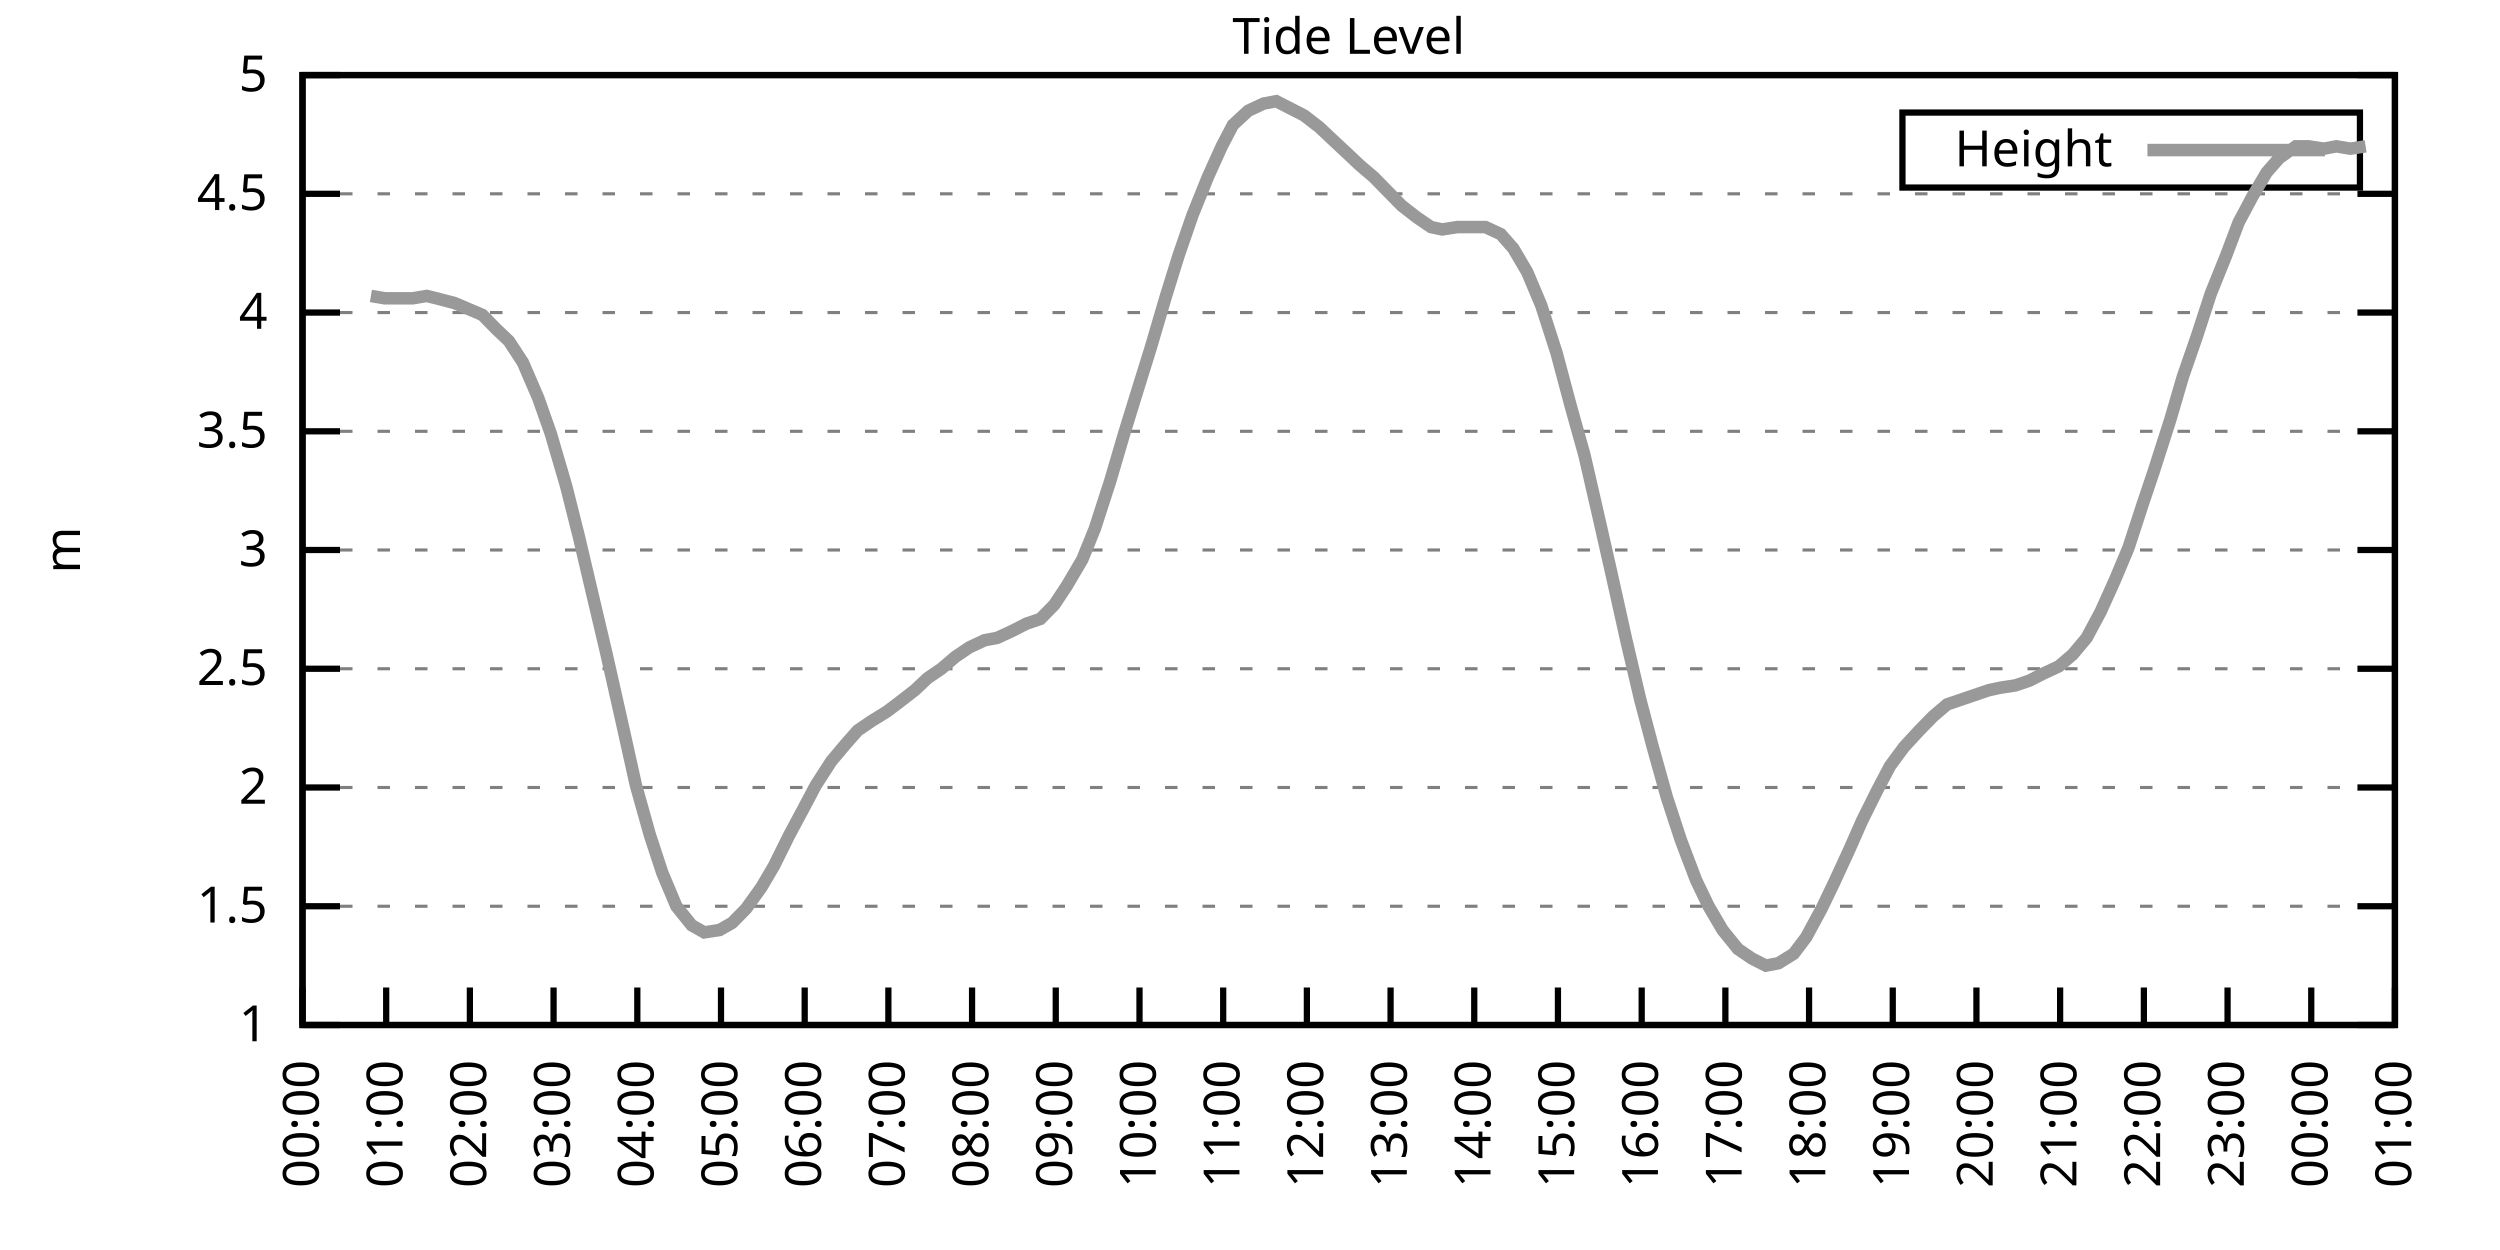
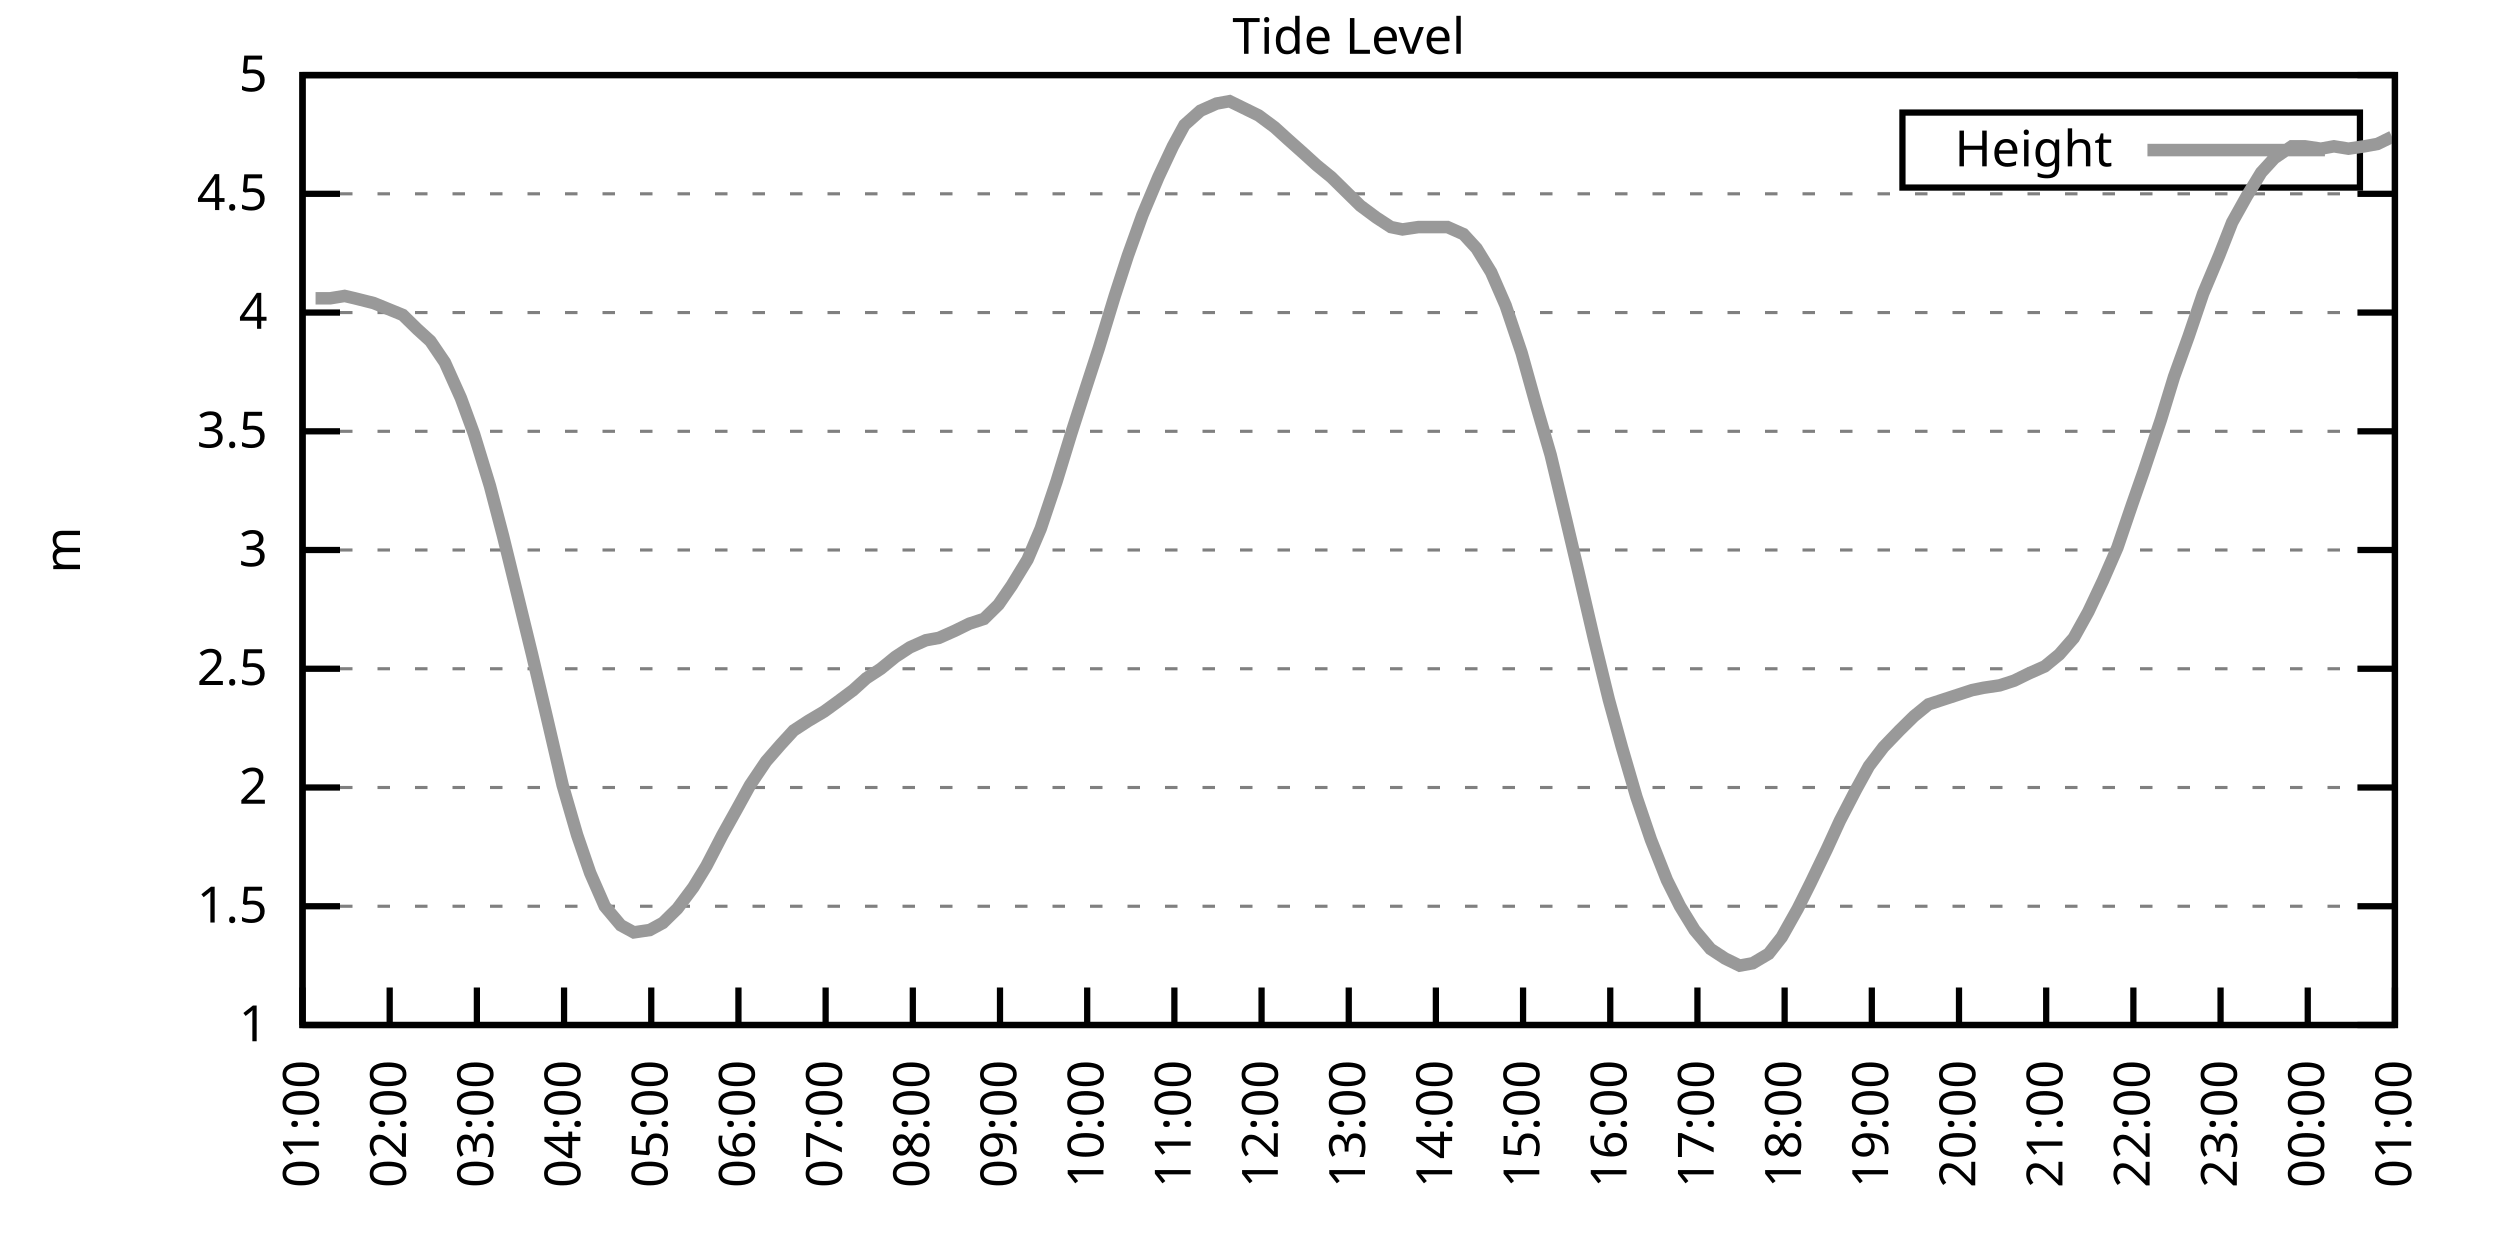
<svg xmlns="http://www.w3.org/2000/svg" xmlns:xlink="http://www.w3.org/1999/xlink" width="400" height="200" viewBox="0 0 400 200">
  <g id="gnuplot_canvas">
    <rect x="0" y="0" width="400" height="200" fill="none" />
    <defs>
      <circle id="gpDot" r="0.5" stroke-width="0.5" stroke="currentColor" />
      <path id="gpPt0" stroke-width="0.333" stroke="currentColor" d="M-1,0 h2 M0,-1 v2" />
      <path id="gpPt1" stroke-width="0.333" stroke="currentColor" d="M-1,-1 L1,1 M1,-1 L-1,1" />
      <path id="gpPt2" stroke-width="0.333" stroke="currentColor" d="M-1,0 L1,0 M0,-1 L0,1 M-1,-1 L1,1 M-1,1 L1,-1" />
      <rect id="gpPt3" stroke-width="0.333" stroke="currentColor" x="-1" y="-1" width="2" height="2" />
      <rect id="gpPt4" stroke-width="0.333" stroke="currentColor" fill="currentColor" x="-1" y="-1" width="2" height="2" />
      <circle id="gpPt5" stroke-width="0.333" stroke="currentColor" cx="0" cy="0" r="1" />
      <use xlink:href="#gpPt5" id="gpPt6" fill="currentColor" stroke="none" />
      <path id="gpPt7" stroke-width="0.333" stroke="currentColor" d="M0,-1.33 L-1.33,0.67 L1.33,0.67 z" />
      <use xlink:href="#gpPt7" id="gpPt8" fill="currentColor" stroke="none" />
      <use xlink:href="#gpPt7" id="gpPt9" stroke="currentColor" transform="rotate(180)" />
      <use xlink:href="#gpPt9" id="gpPt10" fill="currentColor" stroke="none" />
      <use xlink:href="#gpPt3" id="gpPt11" stroke="currentColor" transform="rotate(45)" />
      <use xlink:href="#gpPt11" id="gpPt12" fill="currentColor" stroke="none" />
      <path id="gpPt13" stroke-width="0.333" stroke="currentColor" d="M0,1.330 L1.265,0.411 L0.782,-1.067 L-0.782,-1.076 L-1.265,0.411 z" />
      <use xlink:href="#gpPt13" id="gpPt14" fill="currentColor" stroke="none" />
      <filter id="textbox" filterUnits="objectBoundingBox" x="0" y="0" height="1" width="1">
        <feFlood flood-color="white" flood-opacity="1" result="bgnd" />
        <feComposite in="SourceGraphic" in2="bgnd" operator="atop" />
      </filter>
      <filter id="greybox" filterUnits="objectBoundingBox" x="0" y="0" height="1" width="1">
        <feFlood flood-color="lightgrey" flood-opacity="1" result="grey" />
        <feComposite in="SourceGraphic" in2="grey" operator="atop" />
      </filter>
    </defs>
    <g fill="none" color="white" stroke="currentColor" stroke-width="1.00" stroke-linecap="butt" stroke-linejoin="miter">
</g>
    <g fill="none" color="black" stroke="currentColor" stroke-width="1.00" stroke-linecap="butt" stroke-linejoin="miter">
      <g stroke="none" shape-rendering="crispEdges">
        <polygon fill="rgb(255, 255, 255)" points="48.40,164.00 383.18,164.00 383.18,12.02 48.40,12.02 " />
      </g>
    </g>
    <g fill="none" color="black" stroke="currentColor" stroke-width="1.00" stroke-linecap="butt" stroke-linejoin="miter">
</g>
    <g fill="none" color="black" stroke="black" stroke-width="0.50" stroke-linecap="butt" stroke-linejoin="miter">
</g>
    <g fill="none" color="gray" stroke="currentColor" stroke-width="0.50" stroke-linecap="butt" stroke-linejoin="miter">
      <path stroke="gray" stroke-dasharray="2,4" class="gridline" d="M48.40,164.00 L383.19,164.00  " />
    </g>
    <g fill="none" color="gray" stroke="gray" stroke-width="1.00" stroke-linecap="butt" stroke-linejoin="miter">
</g>
    <g fill="none" color="black" stroke="currentColor" stroke-width="1.00" stroke-linecap="butt" stroke-linejoin="miter">
      <path stroke="black" d="M48.40,164.00 L54.40,164.00 M383.19,164.00 L377.19,164.00  " />
      <g transform="translate(42.80,166.60)" stroke="none" fill="black" font-family="Sans" font-size="8.00" text-anchor="end">
        <text>
          <tspan font-family="Sans"> 1</tspan>
        </text>
      </g>
    </g>
    <g fill="none" color="black" stroke="currentColor" stroke-width="1.00" stroke-linecap="butt" stroke-linejoin="miter">
</g>
    <g fill="none" color="black" stroke="black" stroke-width="0.50" stroke-linecap="butt" stroke-linejoin="miter">
</g>
    <g fill="none" color="gray" stroke="currentColor" stroke-width="0.50" stroke-linecap="butt" stroke-linejoin="miter">
      <path stroke="gray" stroke-dasharray="2,4" class="gridline" d="M48.40,145.00 L383.19,145.00  " />
    </g>
    <g fill="none" color="gray" stroke="gray" stroke-width="1.00" stroke-linecap="butt" stroke-linejoin="miter">
</g>
    <g fill="none" color="black" stroke="currentColor" stroke-width="1.00" stroke-linecap="butt" stroke-linejoin="miter">
      <path stroke="black" d="M48.40,145.00 L54.40,145.00 M383.19,145.00 L377.19,145.00  " />
      <g transform="translate(42.80,147.60)" stroke="none" fill="black" font-family="Sans" font-size="8.00" text-anchor="end">
        <text>
          <tspan font-family="Sans"> 1.5</tspan>
        </text>
      </g>
    </g>
    <g fill="none" color="black" stroke="currentColor" stroke-width="1.00" stroke-linecap="butt" stroke-linejoin="miter">
</g>
    <g fill="none" color="black" stroke="black" stroke-width="0.50" stroke-linecap="butt" stroke-linejoin="miter">
</g>
    <g fill="none" color="gray" stroke="currentColor" stroke-width="0.50" stroke-linecap="butt" stroke-linejoin="miter">
      <path stroke="gray" stroke-dasharray="2,4" class="gridline" d="M48.40,126.00 L383.19,126.00  " />
    </g>
    <g fill="none" color="gray" stroke="gray" stroke-width="1.00" stroke-linecap="butt" stroke-linejoin="miter">
</g>
    <g fill="none" color="black" stroke="currentColor" stroke-width="1.00" stroke-linecap="butt" stroke-linejoin="miter">
      <path stroke="black" d="M48.40,126.00 L54.40,126.00 M383.19,126.00 L377.19,126.00  " />
      <g transform="translate(42.80,128.60)" stroke="none" fill="black" font-family="Sans" font-size="8.00" text-anchor="end">
        <text>
          <tspan font-family="Sans"> 2</tspan>
        </text>
      </g>
    </g>
    <g fill="none" color="black" stroke="currentColor" stroke-width="1.00" stroke-linecap="butt" stroke-linejoin="miter">
</g>
    <g fill="none" color="black" stroke="black" stroke-width="0.50" stroke-linecap="butt" stroke-linejoin="miter">
</g>
    <g fill="none" color="gray" stroke="currentColor" stroke-width="0.50" stroke-linecap="butt" stroke-linejoin="miter">
      <path stroke="gray" stroke-dasharray="2,4" class="gridline" d="M48.40,107.00 L383.19,107.00  " />
    </g>
    <g fill="none" color="gray" stroke="gray" stroke-width="1.00" stroke-linecap="butt" stroke-linejoin="miter">
</g>
    <g fill="none" color="black" stroke="currentColor" stroke-width="1.00" stroke-linecap="butt" stroke-linejoin="miter">
      <path stroke="black" d="M48.40,107.00 L54.40,107.00 M383.19,107.00 L377.19,107.00  " />
      <g transform="translate(42.80,109.60)" stroke="none" fill="black" font-family="Sans" font-size="8.00" text-anchor="end">
        <text>
          <tspan font-family="Sans"> 2.5</tspan>
        </text>
      </g>
    </g>
    <g fill="none" color="black" stroke="currentColor" stroke-width="1.00" stroke-linecap="butt" stroke-linejoin="miter">
</g>
    <g fill="none" color="black" stroke="black" stroke-width="0.50" stroke-linecap="butt" stroke-linejoin="miter">
</g>
    <g fill="none" color="gray" stroke="currentColor" stroke-width="0.50" stroke-linecap="butt" stroke-linejoin="miter">
      <path stroke="gray" stroke-dasharray="2,4" class="gridline" d="M48.40,88.00 L383.19,88.00  " />
    </g>
    <g fill="none" color="gray" stroke="gray" stroke-width="1.00" stroke-linecap="butt" stroke-linejoin="miter">
</g>
    <g fill="none" color="black" stroke="currentColor" stroke-width="1.00" stroke-linecap="butt" stroke-linejoin="miter">
      <path stroke="black" d="M48.40,88.00 L54.40,88.00 M383.19,88.00 L377.19,88.00  " />
      <g transform="translate(42.80,90.60)" stroke="none" fill="black" font-family="Sans" font-size="8.00" text-anchor="end">
        <text>
          <tspan font-family="Sans"> 3</tspan>
        </text>
      </g>
    </g>
    <g fill="none" color="black" stroke="currentColor" stroke-width="1.00" stroke-linecap="butt" stroke-linejoin="miter">
</g>
    <g fill="none" color="black" stroke="black" stroke-width="0.50" stroke-linecap="butt" stroke-linejoin="miter">
</g>
    <g fill="none" color="gray" stroke="currentColor" stroke-width="0.50" stroke-linecap="butt" stroke-linejoin="miter">
      <path stroke="gray" stroke-dasharray="2,4" class="gridline" d="M48.40,69.01 L383.19,69.01  " />
    </g>
    <g fill="none" color="gray" stroke="gray" stroke-width="1.00" stroke-linecap="butt" stroke-linejoin="miter">
</g>
    <g fill="none" color="black" stroke="currentColor" stroke-width="1.00" stroke-linecap="butt" stroke-linejoin="miter">
      <path stroke="black" d="M48.40,69.01 L54.40,69.01 M383.19,69.01 L377.19,69.01  " />
      <g transform="translate(42.80,71.61)" stroke="none" fill="black" font-family="Sans" font-size="8.00" text-anchor="end">
        <text>
          <tspan font-family="Sans"> 3.5</tspan>
        </text>
      </g>
    </g>
    <g fill="none" color="black" stroke="currentColor" stroke-width="1.00" stroke-linecap="butt" stroke-linejoin="miter">
</g>
    <g fill="none" color="black" stroke="black" stroke-width="0.50" stroke-linecap="butt" stroke-linejoin="miter">
</g>
    <g fill="none" color="gray" stroke="currentColor" stroke-width="0.50" stroke-linecap="butt" stroke-linejoin="miter">
      <path stroke="gray" stroke-dasharray="2,4" class="gridline" d="M48.40,50.01 L383.19,50.01  " />
    </g>
    <g fill="none" color="gray" stroke="gray" stroke-width="1.00" stroke-linecap="butt" stroke-linejoin="miter">
</g>
    <g fill="none" color="black" stroke="currentColor" stroke-width="1.00" stroke-linecap="butt" stroke-linejoin="miter">
      <path stroke="black" d="M48.40,50.01 L54.40,50.01 M383.19,50.01 L377.19,50.01  " />
      <g transform="translate(42.80,52.61)" stroke="none" fill="black" font-family="Sans" font-size="8.00" text-anchor="end">
        <text>
          <tspan font-family="Sans"> 4</tspan>
        </text>
      </g>
    </g>
    <g fill="none" color="black" stroke="currentColor" stroke-width="1.00" stroke-linecap="butt" stroke-linejoin="miter">
</g>
    <g fill="none" color="black" stroke="black" stroke-width="0.50" stroke-linecap="butt" stroke-linejoin="miter">
</g>
    <g fill="none" color="gray" stroke="currentColor" stroke-width="0.50" stroke-linecap="butt" stroke-linejoin="miter">
      <path stroke="gray" stroke-dasharray="2,4" class="gridline" d="M48.40,31.01 L383.19,31.01  " />
    </g>
    <g fill="none" color="gray" stroke="gray" stroke-width="1.00" stroke-linecap="butt" stroke-linejoin="miter">
</g>
    <g fill="none" color="black" stroke="currentColor" stroke-width="1.00" stroke-linecap="butt" stroke-linejoin="miter">
      <path stroke="black" d="M48.40,31.01 L54.40,31.01 M383.19,31.01 L377.19,31.01  " />
      <g transform="translate(42.80,33.61)" stroke="none" fill="black" font-family="Sans" font-size="8.00" text-anchor="end">
        <text>
          <tspan font-family="Sans"> 4.5</tspan>
        </text>
      </g>
    </g>
    <g fill="none" color="black" stroke="currentColor" stroke-width="1.00" stroke-linecap="butt" stroke-linejoin="miter">
</g>
    <g fill="none" color="black" stroke="black" stroke-width="0.50" stroke-linecap="butt" stroke-linejoin="miter">
</g>
    <g fill="none" color="gray" stroke="currentColor" stroke-width="0.50" stroke-linecap="butt" stroke-linejoin="miter">
      <path stroke="gray" stroke-dasharray="2,4" class="gridline" d="M48.40,12.01 L383.19,12.01  " />
    </g>
    <g fill="none" color="gray" stroke="gray" stroke-width="1.00" stroke-linecap="butt" stroke-linejoin="miter">
</g>
    <g fill="none" color="black" stroke="currentColor" stroke-width="1.00" stroke-linecap="butt" stroke-linejoin="miter">
      <path stroke="black" d="M48.40,12.01 L54.40,12.01 M383.19,12.01 L377.19,12.01  " />
      <g transform="translate(42.80,14.61)" stroke="none" fill="black" font-family="Sans" font-size="8.00" text-anchor="end">
        <text>
          <tspan font-family="Sans"> 5</tspan>
        </text>
      </g>
    </g>
    <g fill="none" color="black" stroke="currentColor" stroke-width="1.00" stroke-linecap="butt" stroke-linejoin="miter">
      <path stroke="black" d="M48.40,164.00 L48.40,158.00  " />
      <g transform="translate(51.00,169.60) rotate(270.00)" stroke="none" fill="black" font-family="Sans" font-size="8.00" text-anchor="end">
        <text>
-           <tspan font-family="Sans">00:00</tspan>
-         </text>
-       </g>
-     </g>
-     <g fill="none" color="black" stroke="currentColor" stroke-width="1.00" stroke-linecap="butt" stroke-linejoin="miter">
-       <path stroke="black" d="M61.79,164.00 L61.79,158.00  " />
-       <g transform="translate(64.39,169.60) rotate(270.00)" stroke="none" fill="black" font-family="Sans" font-size="8.00" text-anchor="end">
-         <text>
          <tspan font-family="Sans">01:00</tspan>
        </text>
      </g>
    </g>
    <g fill="none" color="black" stroke="currentColor" stroke-width="1.00" stroke-linecap="butt" stroke-linejoin="miter">
-       <path stroke="black" d="M75.18,164.00 L75.18,158.00  " />
-       <g transform="translate(77.78,169.60) rotate(270.00)" stroke="none" fill="black" font-family="Sans" font-size="8.00" text-anchor="end">
+       <path stroke="black" d="M62.35,164.00 L62.35,158.00  " />
+       <g transform="translate(64.95,169.60) rotate(270.00)" stroke="none" fill="black" font-family="Sans" font-size="8.00" text-anchor="end">
        <text>
          <tspan font-family="Sans">02:00</tspan>
        </text>
      </g>
    </g>
    <g fill="none" color="black" stroke="currentColor" stroke-width="1.00" stroke-linecap="butt" stroke-linejoin="miter">
-       <path stroke="black" d="M88.57,164.00 L88.57,158.00  " />
-       <g transform="translate(91.17,169.60) rotate(270.00)" stroke="none" fill="black" font-family="Sans" font-size="8.00" text-anchor="end">
+       <path stroke="black" d="M76.30,164.00 L76.30,158.00  " />
+       <g transform="translate(78.90,169.60) rotate(270.00)" stroke="none" fill="black" font-family="Sans" font-size="8.00" text-anchor="end">
        <text>
          <tspan font-family="Sans">03:00</tspan>
        </text>
      </g>
    </g>
    <g fill="none" color="black" stroke="currentColor" stroke-width="1.00" stroke-linecap="butt" stroke-linejoin="miter">
-       <path stroke="black" d="M101.97,164.00 L101.97,158.00  " />
-       <g transform="translate(104.57,169.60) rotate(270.00)" stroke="none" fill="black" font-family="Sans" font-size="8.00" text-anchor="end">
+       <path stroke="black" d="M90.25,164.00 L90.25,158.00  " />
+       <g transform="translate(92.85,169.60) rotate(270.00)" stroke="none" fill="black" font-family="Sans" font-size="8.00" text-anchor="end">
        <text>
          <tspan font-family="Sans">04:00</tspan>
        </text>
      </g>
    </g>
    <g fill="none" color="black" stroke="currentColor" stroke-width="1.00" stroke-linecap="butt" stroke-linejoin="miter">
-       <path stroke="black" d="M115.36,164.00 L115.36,158.00  " />
-       <g transform="translate(117.96,169.60) rotate(270.00)" stroke="none" fill="black" font-family="Sans" font-size="8.00" text-anchor="end">
+       <path stroke="black" d="M104.20,164.00 L104.20,158.00  " />
+       <g transform="translate(106.80,169.60) rotate(270.00)" stroke="none" fill="black" font-family="Sans" font-size="8.00" text-anchor="end">
        <text>
          <tspan font-family="Sans">05:00</tspan>
        </text>
      </g>
    </g>
    <g fill="none" color="black" stroke="currentColor" stroke-width="1.00" stroke-linecap="butt" stroke-linejoin="miter">
-       <path stroke="black" d="M128.75,164.00 L128.75,158.00  " />
-       <g transform="translate(131.35,169.60) rotate(270.00)" stroke="none" fill="black" font-family="Sans" font-size="8.00" text-anchor="end">
+       <path stroke="black" d="M118.15,164.00 L118.15,158.00  " />
+       <g transform="translate(120.75,169.60) rotate(270.00)" stroke="none" fill="black" font-family="Sans" font-size="8.00" text-anchor="end">
        <text>
          <tspan font-family="Sans">06:00</tspan>
        </text>
      </g>
    </g>
    <g fill="none" color="black" stroke="currentColor" stroke-width="1.00" stroke-linecap="butt" stroke-linejoin="miter">
-       <path stroke="black" d="M142.14,164.00 L142.14,158.00  " />
-       <g transform="translate(144.74,169.60) rotate(270.00)" stroke="none" fill="black" font-family="Sans" font-size="8.00" text-anchor="end">
+       <path stroke="black" d="M132.10,164.00 L132.10,158.00  " />
+       <g transform="translate(134.70,169.60) rotate(270.00)" stroke="none" fill="black" font-family="Sans" font-size="8.00" text-anchor="end">
        <text>
          <tspan font-family="Sans">07:00</tspan>
        </text>
      </g>
    </g>
    <g fill="none" color="black" stroke="currentColor" stroke-width="1.00" stroke-linecap="butt" stroke-linejoin="miter">
-       <path stroke="black" d="M155.53,164.00 L155.53,158.00  " />
-       <g transform="translate(158.13,169.60) rotate(270.00)" stroke="none" fill="black" font-family="Sans" font-size="8.00" text-anchor="end">
+       <path stroke="black" d="M146.05,164.00 L146.05,158.00  " />
+       <g transform="translate(148.65,169.60) rotate(270.00)" stroke="none" fill="black" font-family="Sans" font-size="8.00" text-anchor="end">
        <text>
          <tspan font-family="Sans">08:00</tspan>
        </text>
      </g>
    </g>
    <g fill="none" color="black" stroke="currentColor" stroke-width="1.00" stroke-linecap="butt" stroke-linejoin="miter">
-       <path stroke="black" d="M168.92,164.00 L168.92,158.00  " />
-       <g transform="translate(171.52,169.60) rotate(270.00)" stroke="none" fill="black" font-family="Sans" font-size="8.00" text-anchor="end">
+       <path stroke="black" d="M160.00,164.00 L160.00,158.00  " />
+       <g transform="translate(162.60,169.60) rotate(270.00)" stroke="none" fill="black" font-family="Sans" font-size="8.00" text-anchor="end">
        <text>
          <tspan font-family="Sans">09:00</tspan>
        </text>
      </g>
    </g>
    <g fill="none" color="black" stroke="currentColor" stroke-width="1.00" stroke-linecap="butt" stroke-linejoin="miter">
-       <path stroke="black" d="M182.32,164.00 L182.32,158.00  " />
-       <g transform="translate(184.92,169.60) rotate(270.00)" stroke="none" fill="black" font-family="Sans" font-size="8.00" text-anchor="end">
+       <path stroke="black" d="M173.95,164.00 L173.95,158.00  " />
+       <g transform="translate(176.55,169.60) rotate(270.00)" stroke="none" fill="black" font-family="Sans" font-size="8.00" text-anchor="end">
        <text>
          <tspan font-family="Sans">10:00</tspan>
        </text>
      </g>
    </g>
    <g fill="none" color="black" stroke="currentColor" stroke-width="1.00" stroke-linecap="butt" stroke-linejoin="miter">
-       <path stroke="black" d="M195.71,164.00 L195.71,158.00  " />
-       <g transform="translate(198.31,169.60) rotate(270.00)" stroke="none" fill="black" font-family="Sans" font-size="8.00" text-anchor="end">
+       <path stroke="black" d="M187.90,164.00 L187.90,158.00  " />
+       <g transform="translate(190.50,169.60) rotate(270.00)" stroke="none" fill="black" font-family="Sans" font-size="8.00" text-anchor="end">
        <text>
          <tspan font-family="Sans">11:00</tspan>
        </text>
      </g>
    </g>
    <g fill="none" color="black" stroke="currentColor" stroke-width="1.00" stroke-linecap="butt" stroke-linejoin="miter">
-       <path stroke="black" d="M209.10,164.00 L209.10,158.00  " />
-       <g transform="translate(211.70,169.60) rotate(270.00)" stroke="none" fill="black" font-family="Sans" font-size="8.00" text-anchor="end">
+       <path stroke="black" d="M201.85,164.00 L201.85,158.00  " />
+       <g transform="translate(204.45,169.60) rotate(270.00)" stroke="none" fill="black" font-family="Sans" font-size="8.00" text-anchor="end">
        <text>
          <tspan font-family="Sans">12:00</tspan>
        </text>
      </g>
    </g>
    <g fill="none" color="black" stroke="currentColor" stroke-width="1.00" stroke-linecap="butt" stroke-linejoin="miter">
-       <path stroke="black" d="M222.49,164.00 L222.49,158.00  " />
-       <g transform="translate(225.09,169.60) rotate(270.00)" stroke="none" fill="black" font-family="Sans" font-size="8.00" text-anchor="end">
+       <path stroke="black" d="M215.80,164.00 L215.80,158.00  " />
+       <g transform="translate(218.40,169.60) rotate(270.00)" stroke="none" fill="black" font-family="Sans" font-size="8.00" text-anchor="end">
        <text>
          <tspan font-family="Sans">13:00</tspan>
        </text>
      </g>
    </g>
    <g fill="none" color="black" stroke="currentColor" stroke-width="1.00" stroke-linecap="butt" stroke-linejoin="miter">
-       <path stroke="black" d="M235.88,164.00 L235.88,158.00  " />
-       <g transform="translate(238.48,169.60) rotate(270.00)" stroke="none" fill="black" font-family="Sans" font-size="8.00" text-anchor="end">
+       <path stroke="black" d="M229.74,164.00 L229.74,158.00  " />
+       <g transform="translate(232.34,169.60) rotate(270.00)" stroke="none" fill="black" font-family="Sans" font-size="8.00" text-anchor="end">
        <text>
          <tspan font-family="Sans">14:00</tspan>
        </text>
      </g>
    </g>
    <g fill="none" color="black" stroke="currentColor" stroke-width="1.00" stroke-linecap="butt" stroke-linejoin="miter">
-       <path stroke="black" d="M249.27,164.00 L249.27,158.00  " />
-       <g transform="translate(251.87,169.60) rotate(270.00)" stroke="none" fill="black" font-family="Sans" font-size="8.00" text-anchor="end">
+       <path stroke="black" d="M243.69,164.00 L243.69,158.00  " />
+       <g transform="translate(246.29,169.60) rotate(270.00)" stroke="none" fill="black" font-family="Sans" font-size="8.00" text-anchor="end">
        <text>
          <tspan font-family="Sans">15:00</tspan>
        </text>
      </g>
    </g>
    <g fill="none" color="black" stroke="currentColor" stroke-width="1.00" stroke-linecap="butt" stroke-linejoin="miter">
-       <path stroke="black" d="M262.67,164.00 L262.67,158.00  " />
-       <g transform="translate(265.27,169.60) rotate(270.00)" stroke="none" fill="black" font-family="Sans" font-size="8.00" text-anchor="end">
+       <path stroke="black" d="M257.64,164.00 L257.64,158.00  " />
+       <g transform="translate(260.24,169.60) rotate(270.00)" stroke="none" fill="black" font-family="Sans" font-size="8.00" text-anchor="end">
        <text>
          <tspan font-family="Sans">16:00</tspan>
        </text>
      </g>
    </g>
    <g fill="none" color="black" stroke="currentColor" stroke-width="1.00" stroke-linecap="butt" stroke-linejoin="miter">
-       <path stroke="black" d="M276.06,164.00 L276.06,158.00  " />
-       <g transform="translate(278.66,169.60) rotate(270.00)" stroke="none" fill="black" font-family="Sans" font-size="8.00" text-anchor="end">
+       <path stroke="black" d="M271.59,164.00 L271.59,158.00  " />
+       <g transform="translate(274.19,169.60) rotate(270.00)" stroke="none" fill="black" font-family="Sans" font-size="8.00" text-anchor="end">
        <text>
          <tspan font-family="Sans">17:00</tspan>
        </text>
      </g>
    </g>
    <g fill="none" color="black" stroke="currentColor" stroke-width="1.00" stroke-linecap="butt" stroke-linejoin="miter">
-       <path stroke="black" d="M289.45,164.00 L289.45,158.00  " />
-       <g transform="translate(292.05,169.60) rotate(270.00)" stroke="none" fill="black" font-family="Sans" font-size="8.00" text-anchor="end">
+       <path stroke="black" d="M285.54,164.00 L285.54,158.00  " />
+       <g transform="translate(288.14,169.60) rotate(270.00)" stroke="none" fill="black" font-family="Sans" font-size="8.00" text-anchor="end">
        <text>
          <tspan font-family="Sans">18:00</tspan>
        </text>
      </g>
    </g>
    <g fill="none" color="black" stroke="currentColor" stroke-width="1.00" stroke-linecap="butt" stroke-linejoin="miter">
-       <path stroke="black" d="M302.84,164.00 L302.84,158.00  " />
-       <g transform="translate(305.44,169.60) rotate(270.00)" stroke="none" fill="black" font-family="Sans" font-size="8.00" text-anchor="end">
+       <path stroke="black" d="M299.49,164.00 L299.49,158.00  " />
+       <g transform="translate(302.09,169.60) rotate(270.00)" stroke="none" fill="black" font-family="Sans" font-size="8.00" text-anchor="end">
        <text>
          <tspan font-family="Sans">19:00</tspan>
        </text>
      </g>
    </g>
    <g fill="none" color="black" stroke="currentColor" stroke-width="1.00" stroke-linecap="butt" stroke-linejoin="miter">
-       <path stroke="black" d="M316.23,164.00 L316.23,158.00  " />
-       <g transform="translate(318.83,169.60) rotate(270.00)" stroke="none" fill="black" font-family="Sans" font-size="8.00" text-anchor="end">
+       <path stroke="black" d="M313.44,164.00 L313.44,158.00  " />
+       <g transform="translate(316.04,169.60) rotate(270.00)" stroke="none" fill="black" font-family="Sans" font-size="8.00" text-anchor="end">
        <text>
          <tspan font-family="Sans">20:00</tspan>
        </text>
      </g>
    </g>
    <g fill="none" color="black" stroke="currentColor" stroke-width="1.00" stroke-linecap="butt" stroke-linejoin="miter">
-       <path stroke="black" d="M329.62,164.00 L329.62,158.00  " />
-       <g transform="translate(332.22,169.60) rotate(270.00)" stroke="none" fill="black" font-family="Sans" font-size="8.00" text-anchor="end">
+       <path stroke="black" d="M327.39,164.00 L327.39,158.00  " />
+       <g transform="translate(329.99,169.60) rotate(270.00)" stroke="none" fill="black" font-family="Sans" font-size="8.00" text-anchor="end">
        <text>
          <tspan font-family="Sans">21:00</tspan>
        </text>
      </g>
    </g>
    <g fill="none" color="black" stroke="currentColor" stroke-width="1.00" stroke-linecap="butt" stroke-linejoin="miter">
-       <path stroke="black" d="M343.02,164.00 L343.02,158.00  " />
-       <g transform="translate(345.62,169.60) rotate(270.00)" stroke="none" fill="black" font-family="Sans" font-size="8.00" text-anchor="end">
+       <path stroke="black" d="M341.34,164.00 L341.34,158.00  " />
+       <g transform="translate(343.94,169.60) rotate(270.00)" stroke="none" fill="black" font-family="Sans" font-size="8.00" text-anchor="end">
        <text>
          <tspan font-family="Sans">22:00</tspan>
        </text>
      </g>
    </g>
    <g fill="none" color="black" stroke="currentColor" stroke-width="1.00" stroke-linecap="butt" stroke-linejoin="miter">
-       <path stroke="black" d="M356.41,164.00 L356.41,158.00  " />
-       <g transform="translate(359.01,169.60) rotate(270.00)" stroke="none" fill="black" font-family="Sans" font-size="8.00" text-anchor="end">
+       <path stroke="black" d="M355.29,164.00 L355.29,158.00  " />
+       <g transform="translate(357.89,169.60) rotate(270.00)" stroke="none" fill="black" font-family="Sans" font-size="8.00" text-anchor="end">
        <text>
          <tspan font-family="Sans">23:00</tspan>
        </text>
      </g>
    </g>
    <g fill="none" color="black" stroke="currentColor" stroke-width="1.00" stroke-linecap="butt" stroke-linejoin="miter">
-       <path stroke="black" d="M369.80,164.00 L369.80,158.00  " />
-       <g transform="translate(372.40,169.60) rotate(270.00)" stroke="none" fill="black" font-family="Sans" font-size="8.00" text-anchor="end">
+       <path stroke="black" d="M369.24,164.00 L369.24,158.00  " />
+       <g transform="translate(371.84,169.60) rotate(270.00)" stroke="none" fill="black" font-family="Sans" font-size="8.00" text-anchor="end">
        <text>
          <tspan font-family="Sans">00:00</tspan>
        </text>
      </g>
    </g>
    <g fill="none" color="black" stroke="currentColor" stroke-width="1.00" stroke-linecap="butt" stroke-linejoin="miter">
      <path stroke="black" d="M383.19,164.00 L383.19,158.00  " />
      <g transform="translate(385.79,169.60) rotate(270.00)" stroke="none" fill="black" font-family="Sans" font-size="8.00" text-anchor="end">
        <text>
          <tspan font-family="Sans">01:00</tspan>
        </text>
      </g>
    </g>
    <g fill="none" color="black" stroke="currentColor" stroke-width="1.00" stroke-linecap="butt" stroke-linejoin="miter">
</g>
    <g fill="none" color="black" stroke="currentColor" stroke-width="1.00" stroke-linecap="butt" stroke-linejoin="miter">
      <path stroke="black" d="M48.40,12.01 L48.40,164.00 L383.19,164.00 L383.19,12.01 L48.40,12.01 Z  " />
    </g>
    <g fill="none" color="black" stroke="currentColor" stroke-width="1.00" stroke-linecap="butt" stroke-linejoin="miter">
</g>
    <g fill="none" color="black" stroke="currentColor" stroke-width="1.00" stroke-linecap="butt" stroke-linejoin="miter">
      <path stroke="black" d="M304.39,30.01 L304.39,18.01 L377.59,18.01 L377.59,30.01 L304.39,30.01 Z  " />
    </g>
    <g id="Tide_level_plot_1">
      <g fill="none" color="white" stroke="black" stroke-width="2.00" stroke-linecap="butt" stroke-linejoin="miter">
</g>
      <g fill="none" color="black" stroke="currentColor" stroke-width="2.00" stroke-linecap="butt" stroke-linejoin="miter">
        <g transform="translate(337.99,26.61)" stroke="none" fill="black" font-family="Sans" font-size="8.00" text-anchor="end">
          <text>
            <tspan font-family="Sans">Height</tspan>
          </text>
        </g>
      </g>
      <g fill="none" color="black" stroke="currentColor" stroke-width="2.00" stroke-linecap="butt" stroke-linejoin="miter">
-         <path stroke="rgb(153, 153, 153)" d="M343.59,24.01 L371.99,24.01 M59.34,47.35 L61.57,47.73 L63.80,47.73 L66.03,47.73 L68.26,47.35 L69.83,47.73   L72.73,48.49 L74.51,49.25 L77.19,50.39 L79.42,52.67 L81.43,54.57 L83.66,57.99 L86.12,63.69 L88.13,69.39   L90.58,77.75 L92.59,85.73 L94.82,95.22 L97.06,104.72 L99.29,114.60 L101.74,125.62 L103.98,133.60 L105.98,139.68   L108.22,145.00 L110.67,148.04 L112.68,149.18 L115.13,148.80 L117.14,147.66 L119.38,145.38 L121.83,141.96 L123.84,138.54   L126.29,133.60 L128.53,129.42 L130.54,125.62 L132.99,121.82 L135.22,119.16 L137.23,116.88 L139.46,115.36 L141.92,113.84   L143.93,112.32 L146.38,110.42 L148.39,108.52 L150.62,107.00 L152.85,105.10 L155.09,103.58 L157.54,102.44 L159.55,102.06   L162.01,100.92 L164.24,99.78 L166.47,99.02 L168.70,96.74 L170.71,93.70 L173.17,89.52 L175.17,84.59 L177.63,76.99   L179.86,69.39 L182.09,62.17 L184.10,55.71 L186.56,47.35 L188.57,40.89 L190.80,34.43 L193.25,28.35 L195.48,23.41   L197.27,19.99 L199.73,17.71 L202.18,16.57 L204.19,16.19 L206.42,17.33 L208.65,18.47 L211.11,20.37 L213.12,22.27   L215.57,24.55 L217.58,26.45 L219.81,28.35 L222.04,30.63 L224.28,32.91 L226.73,34.81 L228.96,36.33 L230.75,36.71   L233.20,36.33 L235.66,36.33 L237.67,36.33 L240.12,37.47 L242.13,39.75 L244.36,43.55 L246.60,48.87 L249.05,56.47   L251.28,64.83 L253.51,72.81 L255.52,81.55 L257.76,91.42 L260.21,102.44 L262.44,111.94 L264.45,119.54 L266.68,127.52   L268.92,134.36 L271.37,140.82 L273.38,145.00 L275.61,148.80 L278.07,151.84 L280.30,153.36 L282.53,154.50 L284.54,154.12   L286.99,152.60 L289.00,149.94 L291.46,145.38 L293.47,141.20 L295.92,135.88 L297.93,131.32 L300.39,126.38 L302.39,122.58   L304.63,119.54 L307.08,116.88 L309.31,114.60 L311.54,112.70 L313.78,111.94 L316.01,111.18 L318.24,110.42 L320.03,110.04   L322.48,109.66 L324.71,108.90 L326.95,107.76 L329.40,106.62 L331.63,104.72 L333.86,102.06 L336.10,97.88 L338.33,92.94   L340.56,87.63 L342.79,80.79 L344.58,75.47 L347.26,67.11 L349.26,60.27 L351.50,53.81 L353.73,46.97 L356.18,40.89   L358.19,35.57 L360.42,31.39 L362.66,27.59 L364.66,25.31 L367.34,23.41 L369.35,23.41 L371.81,23.79 L373.82,23.41   L376.05,23.79 L378.50,23.41  " />
+         <path stroke="rgb(153, 153, 153)" d="M343.59,24.01 L371.99,24.01 M50.49,47.73 L52.82,47.73 L55.14,47.35 L56.77,47.73 L59.79,48.49 L61.65,49.25   L64.44,50.39 L66.77,52.67 L68.86,54.57 L71.18,57.99 L73.74,63.69 L75.83,69.39 L78.39,77.75 L80.48,85.73   L82.81,95.22 L85.13,104.72 L87.46,114.60 L90.02,125.62 L92.34,133.60 L94.43,139.68 L96.76,145.00 L99.32,148.04   L101.41,149.18 L103.97,148.80 L106.06,147.66 L108.38,145.38 L110.94,141.96 L113.03,138.54 L115.59,133.60 L117.92,129.42   L120.01,125.62 L122.57,121.82 L124.89,119.16 L126.98,116.88 L129.31,115.36 L131.87,113.84 L133.96,112.32 L136.51,110.42   L138.61,108.52 L140.93,107.00 L143.26,105.10 L145.58,103.58 L148.14,102.44 L150.23,102.06 L152.79,100.92 L155.11,99.78   L157.44,99.02 L159.76,96.74 L161.86,93.70 L164.41,89.52 L166.51,84.59 L169.06,76.99 L171.39,69.39 L173.71,62.17   L175.81,55.71 L178.36,47.35 L180.46,40.89 L182.78,34.43 L185.34,28.35 L187.66,23.41 L189.52,19.99 L192.08,17.71   L194.64,16.57 L196.73,16.19 L199.06,17.33 L201.38,18.47 L203.94,20.37 L206.03,22.27 L208.59,24.55 L210.68,26.45   L213.01,28.35 L215.33,30.63 L217.65,32.91 L220.21,34.81 L222.54,36.33 L224.40,36.71 L226.95,36.33 L229.51,36.33   L231.60,36.33 L234.16,37.47 L236.25,39.75 L238.58,43.55 L240.90,48.87 L243.46,56.47 L245.79,64.83 L248.11,72.81   L250.20,81.55 L252.53,91.42 L255.09,102.44 L257.41,111.94 L259.50,119.54 L261.83,127.52 L264.15,134.36 L266.71,140.82   L268.80,145.00 L271.13,148.80 L273.69,151.84 L276.01,153.36 L278.34,154.50 L280.43,154.12 L282.99,152.60 L285.08,149.94   L287.64,145.38 L289.73,141.20 L292.29,135.88 L294.38,131.32 L296.94,126.38 L299.03,122.58 L301.35,119.54 L303.91,116.88   L306.23,114.60 L308.56,112.70 L310.88,111.94 L313.21,111.18 L315.53,110.42 L317.39,110.04 L319.95,109.66 L322.28,108.90   L324.60,107.76 L327.16,106.62 L329.48,104.72 L331.81,102.06 L334.13,97.88 L336.46,92.94 L338.78,87.63 L341.11,80.79   L342.97,75.47 L345.76,67.11 L347.85,60.27 L350.18,53.81 L352.50,46.97 L355.06,40.89 L357.15,35.57 L359.48,31.39   L361.80,27.59 L363.89,25.31 L366.68,23.41 L368.78,23.41 L371.33,23.79 L373.43,23.41 L375.75,23.79 L378.31,23.41   L380.40,23.03 L382.73,21.89  " />
      </g>
    </g>
    <g fill="none" color="black" stroke="currentColor" stroke-width="2.00" stroke-linecap="butt" stroke-linejoin="miter">
</g>
    <g fill="none" color="black" stroke="black" stroke-width="1.00" stroke-linecap="butt" stroke-linejoin="miter">
</g>
    <g fill="none" color="black" stroke="currentColor" stroke-width="1.00" stroke-linecap="butt" stroke-linejoin="miter">
      <path stroke="black" d="M48.40,12.01 L48.40,164.00 L383.19,164.00 L383.19,12.01 L48.40,12.01 Z  " />
      <g transform="translate(12.80,88.01) rotate(270.00)" stroke="none" fill="black" font-family="Sans" font-size="8.00" text-anchor="middle">
        <text>
          <tspan font-family="Sans">m</tspan>
        </text>
      </g>
    </g>
    <g fill="none" color="black" stroke="currentColor" stroke-width="1.00" stroke-linecap="butt" stroke-linejoin="miter">
</g>
    <g fill="none" color="black" stroke="currentColor" stroke-width="1.00" stroke-linecap="butt" stroke-linejoin="miter">
      <g transform="translate(215.79,8.61)" stroke="none" fill="black" font-family="Sans" font-size="8.00" text-anchor="middle">
        <text>
          <tspan font-family="Sans">Tide Level</tspan>
        </text>
      </g>
    </g>
    <g fill="none" color="black" stroke="currentColor" stroke-width="1.00" stroke-linecap="butt" stroke-linejoin="miter">
</g>
  </g>
</svg>
